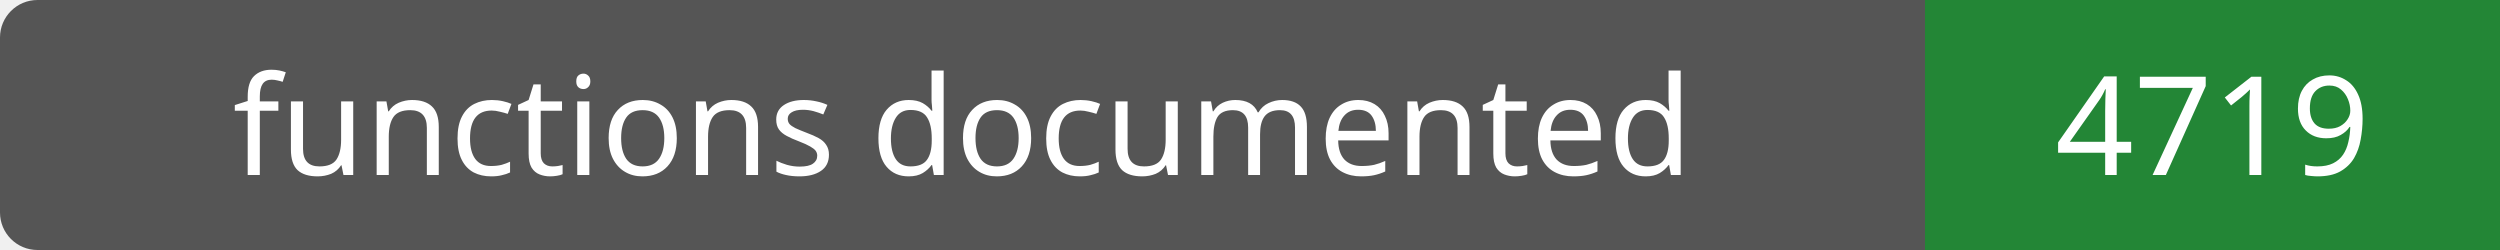
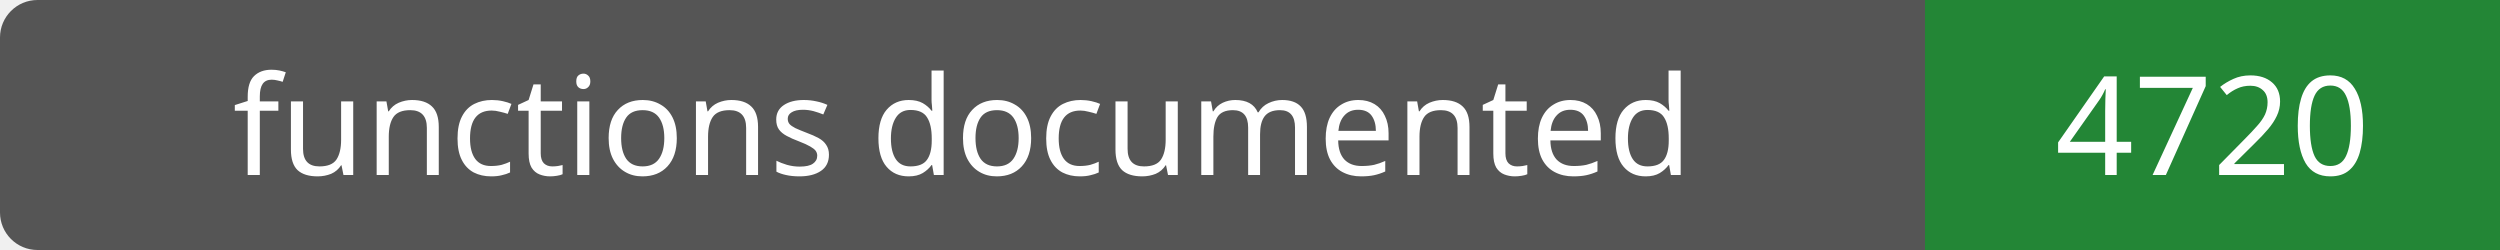
- <svg xmlns="http://www.w3.org/2000/svg" width="200" height="20" role="img" aria-label="functions documented: 4719">
+ <svg xmlns="http://www.w3.org/2000/svg" width="200" height="20" role="img" aria-label="functions documented: 4720">
  <rect width="200" height="20" rx="3" fill="#555" />
  <path fill="#238636" d="M154 0h46v20H154z" />
  <g fill="#fff" text-anchor="middle" font-family="Verdana,sans-serif" font-size="11">
    <text x="77.0" y="14">functions documented</text>
-     <text x="177.0" y="14">4719</text>
+     <text x="177.0" y="14">4720</text>
  </g>
</svg>
